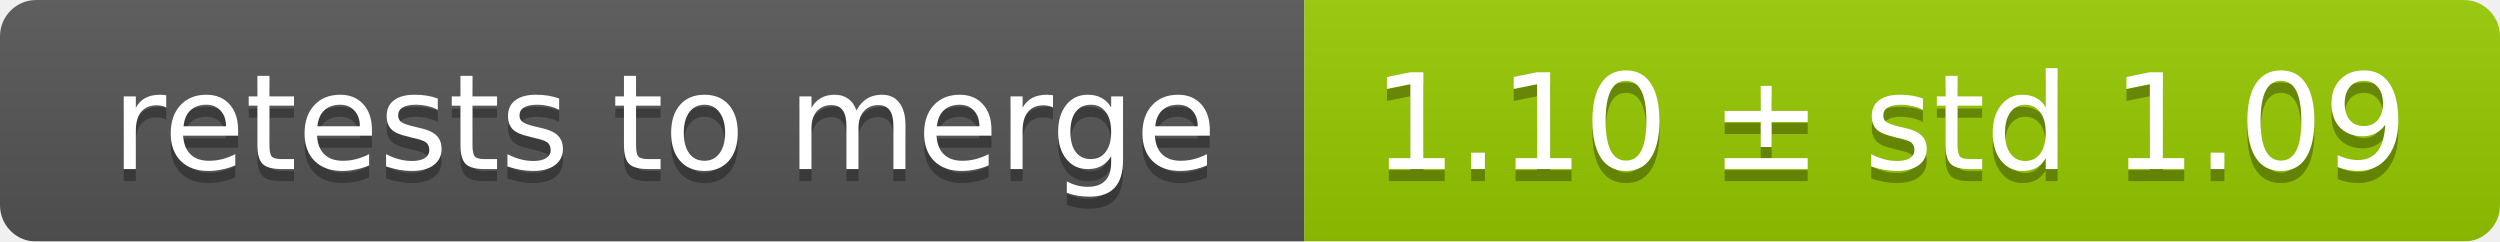
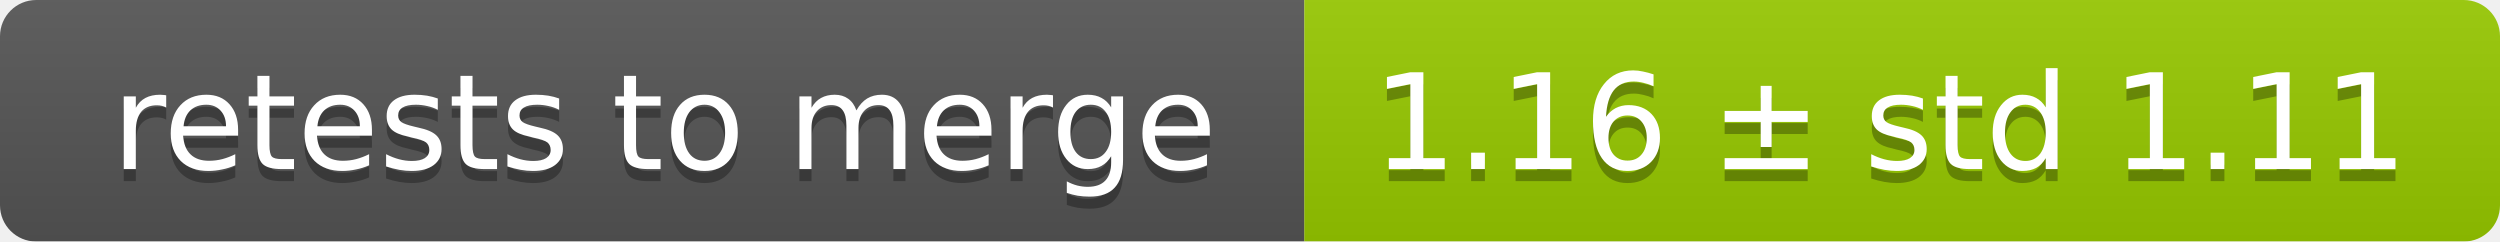
<svg xmlns="http://www.w3.org/2000/svg" width="207" height="20">
  <linearGradient id="smooth" x2="0" y2="100%">
    <stop offset="0" stop-color="#bbb" stop-opacity=".1" />
    <stop offset="1" stop-opacity=".1" />
  </linearGradient>
  <mask id="round">
    <rect width="207" height="20" rx="3" fill="#fff" />
  </mask>
  <g mask="url(#round)">
    <rect width="108" height="20" fill="#555" />
    <rect x="108" width="99" height="20" fill="#97ca00" />
    <rect width="207" height="20" fill="url(#smooth)" />
  </g>
  <g fill="#fff" text-anchor="middle" font-family="DejaVu Sans,Verdana,Geneva,sans-serif" font-size="11">
    <text x="55" y="15" fill="#010101" fill-opacity=".3">retests to merge</text>
    <text x="55" y="14">retests to merge</text>
-     <text x="156.5" y="15" fill="#010101" fill-opacity=".3">1.10 ± std 1.09</text>
-     <text x="156.5" y="14">1.10 ± std 1.09</text>
+     <text x="156.5" y="15" fill="#010101" fill-opacity=".3">1.16 ± std 1.11</text>
+     <text x="156.5" y="14">1.16 ± std 1.11</text>
  </g>
</svg>
